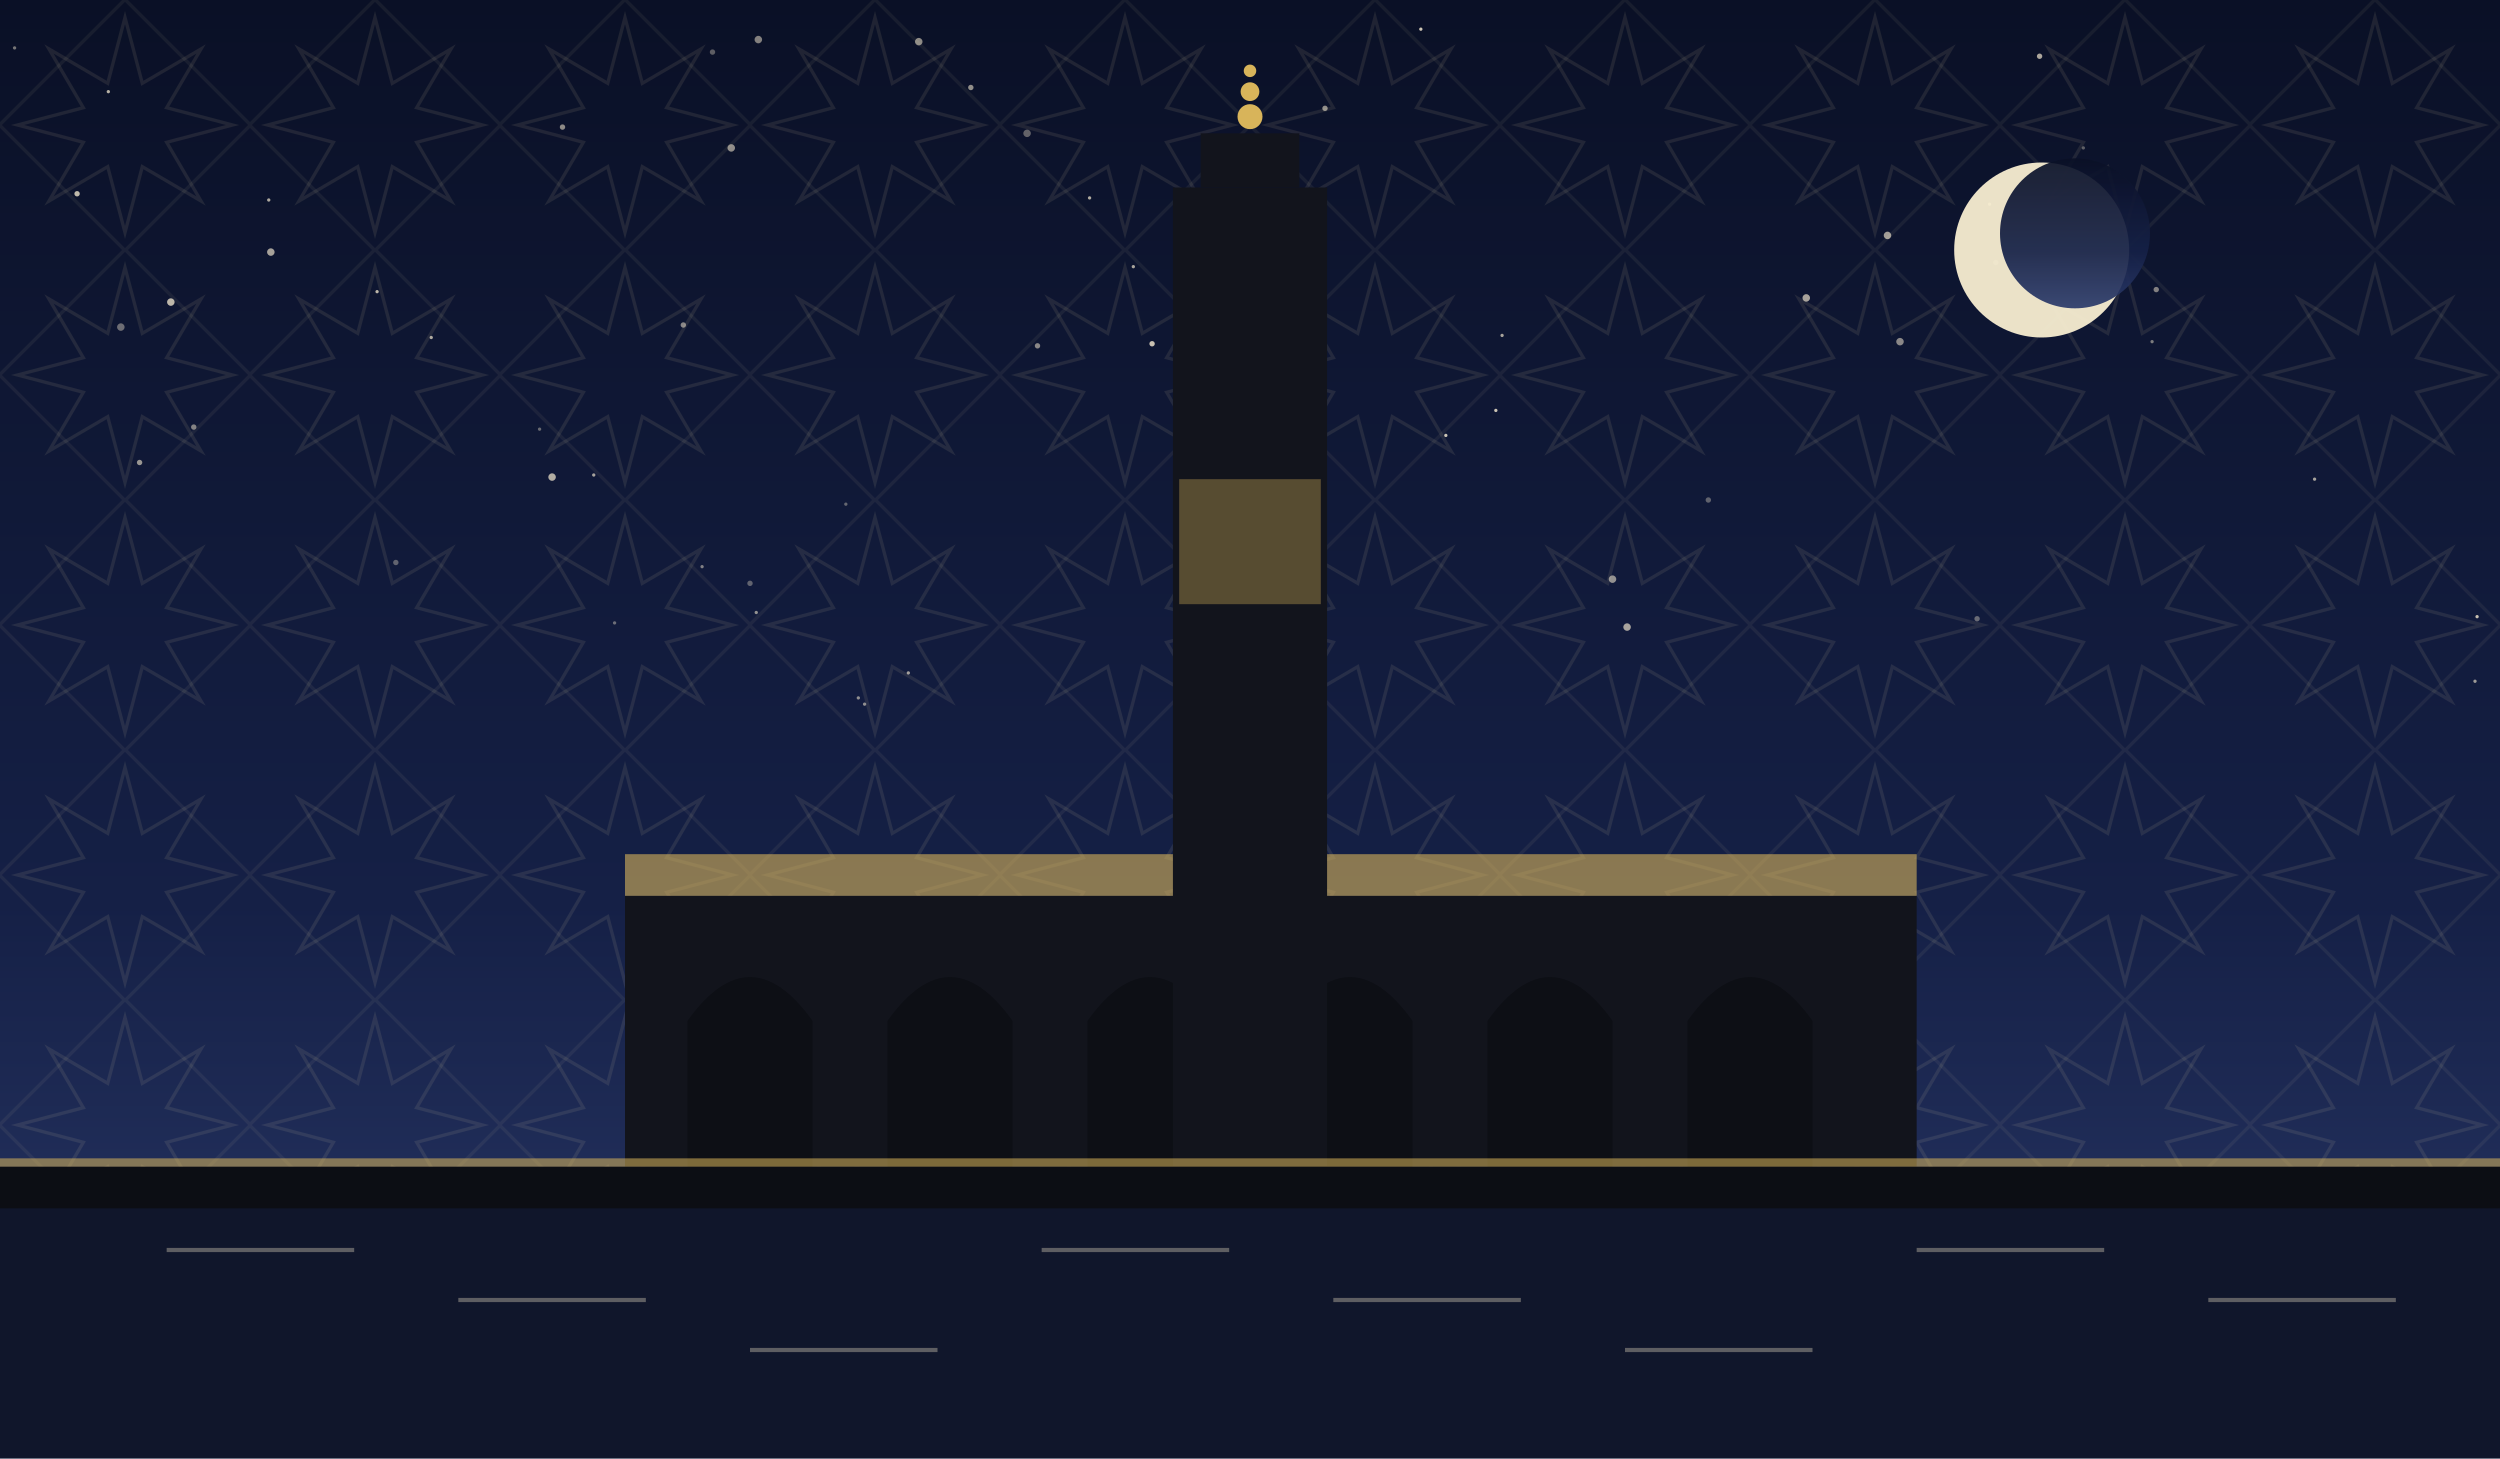
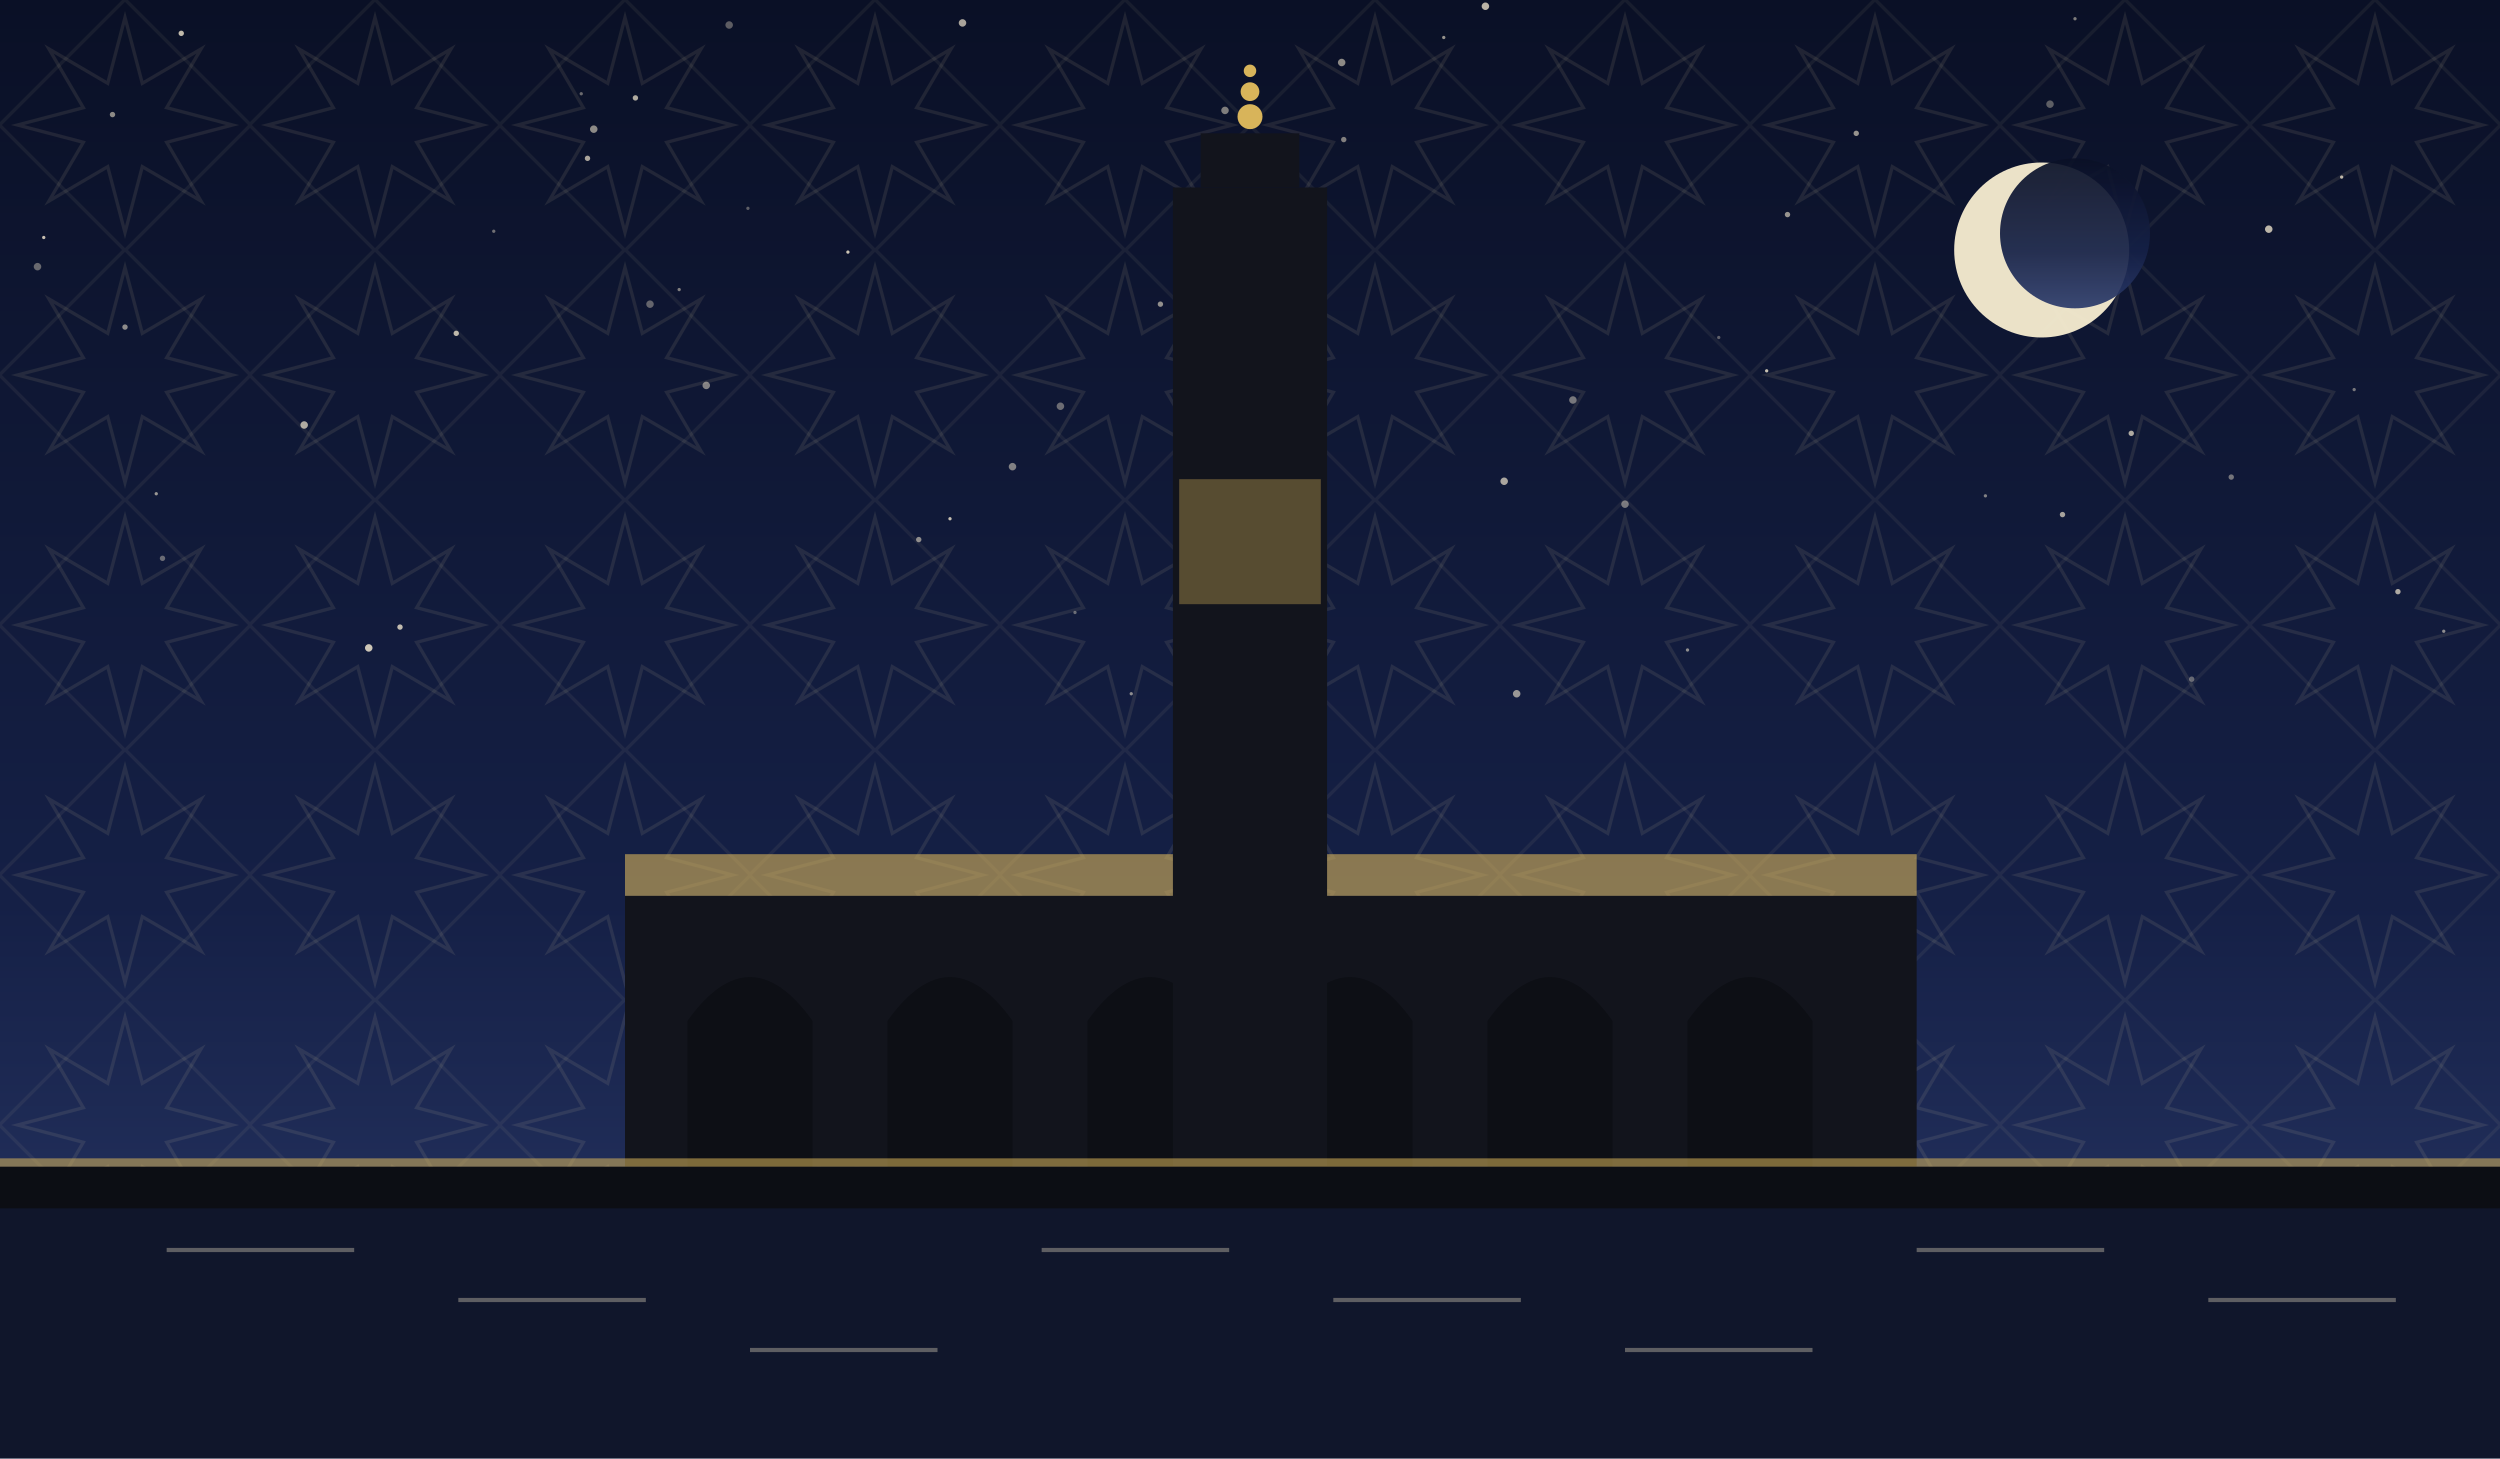
<svg xmlns="http://www.w3.org/2000/svg" viewBox="0 0 1200 700" role="img">
  <defs>
    <linearGradient id="sky" x1="0" y1="0" x2="0" y2="1">
      <stop offset="0" stop-color="#0a1026" />
      <stop offset="0.62" stop-color="#152046" />
      <stop offset="1" stop-color="#2b3a6b" />
    </linearGradient>
    <pattern id="g1" width="120" height="120" patternUnits="userSpaceOnUse">
      <polygon points="111.6,60.0 80.0,68.3 96.5,96.5 68.3,80.0 60.0,111.6 51.7,80.0 23.5,96.5 40.0,68.3 8.4,60.0 40.0,51.7 23.5,23.5 51.7,40.0 60.0,8.4 68.3,40.0 96.5,23.5 80.0,51.7" fill="none" stroke="#e8d9a8" stroke-width="1.6" opacity="0.1" />
      <rect x="17.4" y="17.4" width="85.2" height="85.2" fill="none" stroke="#e8d9a8" stroke-width="1.6" opacity="0.07" transform="rotate(45 60.0 60.0)" />
    </pattern>
  </defs>
  <rect width="1200" height="700" fill="url(#sky)" />
  <rect width="1200" height="700" fill="url(#g1)" />
-   <circle cx="360" cy="280" r="1.3" fill="#f7ecd2" opacity="0.35" />
-   <circle cx="58" cy="157" r="1.8" fill="#f7ecd2" opacity="0.41" />
-   <circle cx="949" cy="297" r="1.3" fill="#f7ecd2" opacity="0.38" />
-   <circle cx="129" cy="96" r="0.8" fill="#f7ecd2" opacity="0.69" />
-   <circle cx="406" cy="242" r="0.8" fill="#f7ecd2" opacity="0.37" />
-   <circle cx="364" cy="19" r="1.8" fill="#f7ecd2" opacity="0.51" />
-   <circle cx="1035" cy="139" r="1.3" fill="#f7ecd2" opacity="0.50" />
-   <circle cx="955" cy="98" r="0.8" fill="#f7ecd2" opacity="0.75" />
-   <circle cx="52" cy="44" r="0.8" fill="#f7ecd2" opacity="0.73" />
-   <circle cx="270" cy="61" r="1.3" fill="#f7ecd2" opacity="0.55" />
-   <circle cx="721" cy="161" r="0.8" fill="#f7ecd2" opacity="0.66" />
-   <circle cx="181" cy="140" r="0.8" fill="#f7ecd2" opacity="0.75" />
-   <circle cx="498" cy="166" r="1.3" fill="#f7ecd2" opacity="0.53" />
-   <circle cx="976" cy="83" r="0.8" fill="#f7ecd2" opacity="0.43" />
-   <circle cx="7" cy="23" r="0.8" fill="#f7ecd2" opacity="0.46" />
-   <circle cx="207" cy="162" r="0.8" fill="#f7ecd2" opacity="0.69" />
-   <circle cx="544" cy="128" r="0.8" fill="#f7ecd2" opacity="0.67" />
-   <circle cx="82" cy="145" r="1.8" fill="#f7ecd2" opacity="0.75" />
-   <circle cx="93" cy="205" r="1.3" fill="#f7ecd2" opacity="0.50" />
-   <circle cx="1033" cy="164" r="0.8" fill="#f7ecd2" opacity="0.47" />
-   <circle cx="190" cy="270" r="1.3" fill="#f7ecd2" opacity="0.35" />
-   <circle cx="1188" cy="327" r="0.8" fill="#f7ecd2" opacity="0.61" />
-   <circle cx="979" cy="27" r="1.3" fill="#f7ecd2" opacity="0.68" />
-   <circle cx="259" cy="206" r="0.8" fill="#f7ecd2" opacity="0.39" />
-   <circle cx="636" cy="52" r="1.3" fill="#f7ecd2" opacity="0.57" />
-   <circle cx="694" cy="209" r="0.8" fill="#f7ecd2" opacity="0.81" />
-   <circle cx="265" cy="229" r="1.8" fill="#f7ecd2" opacity="0.70" />
-   <circle cx="285" cy="228" r="0.8" fill="#f7ecd2" opacity="0.65" />
-   <circle cx="682" cy="14" r="0.8" fill="#f7ecd2" opacity="0.83" />
-   <circle cx="1000" cy="71" r="0.8" fill="#f7ecd2" opacity="0.35" />
-   <circle cx="351" cy="71" r="1.8" fill="#f7ecd2" opacity="0.56" />
-   <circle cx="1111" cy="230" r="0.8" fill="#f7ecd2" opacity="0.65" />
-   <circle cx="328" cy="156" r="1.3" fill="#f7ecd2" opacity="0.53" />
-   <circle cx="906" cy="113" r="1.8" fill="#f7ecd2" opacity="0.63" />
-   <circle cx="37" cy="93" r="1.3" fill="#f7ecd2" opacity="0.76" />
-   <circle cx="337" cy="272" r="0.8" fill="#f7ecd2" opacity="0.49" />
-   <circle cx="774" cy="278" r="1.8" fill="#f7ecd2" opacity="0.57" />
-   <circle cx="412" cy="335" r="0.8" fill="#f7ecd2" opacity="0.55" />
-   <circle cx="523" cy="95" r="0.8" fill="#f7ecd2" opacity="0.70" />
-   <circle cx="363" cy="294" r="0.8" fill="#f7ecd2" opacity="0.57" />
-   <circle cx="820" cy="240" r="1.3" fill="#f7ecd2" opacity="0.35" />
-   <circle cx="718" cy="197" r="0.8" fill="#f7ecd2" opacity="0.81" />
-   <circle cx="609" cy="277" r="1.3" fill="#f7ecd2" opacity="0.78" />
-   <circle cx="1189" cy="296" r="0.8" fill="#f7ecd2" opacity="0.79" />
-   <circle cx="466" cy="42" r="1.3" fill="#f7ecd2" opacity="0.57" />
-   <circle cx="624" cy="239" r="1.8" fill="#f7ecd2" opacity="0.71" />
-   <circle cx="295" cy="299" r="0.8" fill="#f7ecd2" opacity="0.40" />
-   <circle cx="415" cy="338" r="0.8" fill="#f7ecd2" opacity="0.55" />
-   <circle cx="912" cy="164" r="1.8" fill="#f7ecd2" opacity="0.53" />
-   <circle cx="130" cy="121" r="1.8" fill="#f7ecd2" opacity="0.65" />
-   <circle cx="781" cy="301" r="1.8" fill="#f7ecd2" opacity="0.66" />
-   <circle cx="441" cy="20" r="1.8" fill="#f7ecd2" opacity="0.55" />
-   <circle cx="958" cy="126" r="1.3" fill="#f7ecd2" opacity="0.43" />
-   <circle cx="436" cy="323" r="0.8" fill="#f7ecd2" opacity="0.63" />
-   <circle cx="867" cy="143" r="1.8" fill="#f7ecd2" opacity="0.66" />
-   <circle cx="67" cy="222" r="1.3" fill="#f7ecd2" opacity="0.59" />
-   <circle cx="604" cy="268" r="1.8" fill="#f7ecd2" opacity="0.57" />
-   <circle cx="342" cy="25" r="1.3" fill="#f7ecd2" opacity="0.35" />
-   <circle cx="553" cy="165" r="1.3" fill="#f7ecd2" opacity="0.80" />
-   <circle cx="493" cy="64" r="1.8" fill="#f7ecd2" opacity="0.37" />
+   <circle cx="713" cy="3" r="1.8" fill="#f7ecd2" opacity="0.74" />
+   <circle cx="627" cy="116" r="1.8" fill="#f7ecd2" opacity="0.67" />
+   <circle cx="486" cy="224" r="1.8" fill="#f7ecd2" opacity="0.49" />
+   <circle cx="1130" cy="187" r="0.8" fill="#f7ecd2" opacity="0.45" />
+   <circle cx="279" cy="45" r="0.8" fill="#f7ecd2" opacity="0.40" />
+   <circle cx="693" cy="18" r="0.8" fill="#f7ecd2" opacity="0.59" />
+   <circle cx="1052" cy="326" r="1.3" fill="#f7ecd2" opacity="0.37" />
+   <circle cx="996" cy="9" r="0.8" fill="#f7ecd2" opacity="0.49" />
+   <circle cx="645" cy="67" r="1.3" fill="#f7ecd2" opacity="0.50" />
+   <circle cx="359" cy="100" r="0.8" fill="#f7ecd2" opacity="0.35" />
+   <circle cx="18" cy="128" r="1.8" fill="#f7ecd2" opacity="0.39" />
+   <circle cx="462" cy="11" r="1.8" fill="#f7ecd2" opacity="0.67" />
+   <circle cx="611" cy="269" r="1.3" fill="#f7ecd2" opacity="0.44" />
+   <circle cx="825" cy="162" r="0.8" fill="#f7ecd2" opacity="0.35" />
+   <circle cx="984" cy="50" r="1.8" fill="#f7ecd2" opacity="0.35" />
+   <circle cx="728" cy="333" r="1.8" fill="#f7ecd2" opacity="0.59" />
+   <circle cx="177" cy="311" r="1.8" fill="#f7ecd2" opacity="0.82" />
+   <circle cx="891" cy="64" r="1.3" fill="#f7ecd2" opacity="0.59" />
+   <circle cx="350" cy="12" r="1.8" fill="#f7ecd2" opacity="0.35" />
+   <circle cx="594" cy="155" r="1.8" fill="#f7ecd2" opacity="0.55" />
+   <circle cx="543" cy="333" r="0.8" fill="#f7ecd2" opacity="0.54" />
+   <circle cx="557" cy="146" r="1.3" fill="#f7ecd2" opacity="0.57" />
+   <circle cx="516" cy="294" r="0.8" fill="#f7ecd2" opacity="0.39" />
+   <circle cx="60" cy="157" r="1.3" fill="#f7ecd2" opacity="0.55" />
+   <circle cx="509" cy="195" r="1.8" fill="#f7ecd2" opacity="0.40" />
+   <circle cx="1023" cy="208" r="1.3" fill="#f7ecd2" opacity="0.69" />
+   <circle cx="282" cy="76" r="1.3" fill="#f7ecd2" opacity="0.67" />
+   <circle cx="326" cy="139" r="0.8" fill="#f7ecd2" opacity="0.49" />
+   <circle cx="75" cy="237" r="0.8" fill="#f7ecd2" opacity="0.60" />
+   <circle cx="1089" cy="110" r="1.8" fill="#f7ecd2" opacity="0.75" />
+   <circle cx="848" cy="178" r="0.8" fill="#f7ecd2" opacity="0.79" />
+   <circle cx="192" cy="301" r="1.3" fill="#f7ecd2" opacity="0.77" />
+   <circle cx="441" cy="259" r="1.3" fill="#f7ecd2" opacity="0.54" />
+   <circle cx="755" cy="192" r="1.8" fill="#f7ecd2" opacity="0.45" />
+   <circle cx="1014" cy="120" r="0.8" fill="#f7ecd2" opacity="0.65" />
+   <circle cx="858" cy="103" r="1.3" fill="#f7ecd2" opacity="0.59" />
+   <circle cx="407" cy="121" r="0.8" fill="#f7ecd2" opacity="0.82" />
+   <circle cx="21" cy="114" r="0.8" fill="#f7ecd2" opacity="0.79" />
+   <circle cx="780" cy="242" r="1.8" fill="#f7ecd2" opacity="0.45" />
+   <circle cx="1124" cy="85" r="0.8" fill="#f7ecd2" opacity="0.75" />
+   <circle cx="1173" cy="303" r="0.8" fill="#f7ecd2" opacity="0.54" />
+   <circle cx="87" cy="16" r="1.3" fill="#f7ecd2" opacity="0.77" />
+   <circle cx="146" cy="204" r="1.8" fill="#f7ecd2" opacity="0.69" />
+   <circle cx="990" cy="247" r="1.3" fill="#f7ecd2" opacity="0.65" />
+   <circle cx="339" cy="185" r="1.8" fill="#f7ecd2" opacity="0.50" />
+   <circle cx="953" cy="238" r="0.8" fill="#f7ecd2" opacity="0.49" />
+   <circle cx="312" cy="146" r="1.8" fill="#f7ecd2" opacity="0.37" />
+   <circle cx="456" cy="249" r="0.8" fill="#f7ecd2" opacity="0.79" />
+   <circle cx="305" cy="47" r="1.3" fill="#f7ecd2" opacity="0.70" />
+   <circle cx="219" cy="160" r="1.3" fill="#f7ecd2" opacity="0.75" />
+   <circle cx="78" cy="268" r="1.3" fill="#f7ecd2" opacity="0.39" />
+   <circle cx="722" cy="231" r="1.8" fill="#f7ecd2" opacity="0.67" />
+   <circle cx="1071" cy="229" r="1.3" fill="#f7ecd2" opacity="0.44" />
+   <circle cx="285" cy="62" r="1.8" fill="#f7ecd2" opacity="0.55" />
+   <circle cx="644" cy="30" r="1.8" fill="#f7ecd2" opacity="0.55" />
+   <circle cx="588" cy="53" r="1.8" fill="#f7ecd2" opacity="0.49" />
+   <circle cx="237" cy="111" r="0.8" fill="#f7ecd2" opacity="0.42" />
+   <circle cx="1151" cy="284" r="1.3" fill="#f7ecd2" opacity="0.69" />
+   <circle cx="810" cy="312" r="0.8" fill="#f7ecd2" opacity="0.55" />
+   <circle cx="54" cy="55" r="1.3" fill="#f7ecd2" opacity="0.55" />
  <circle cx="980" cy="120" r="42" fill="#f6ecd0" opacity="0.95" />
  <circle cx="996" cy="112" r="36" fill="url(#sky)" opacity="0.92" />
  <rect x="300" y="430" width="620" height="130" fill="#12141c" />
  <path d="M 330 560 L 330 490 Q 360 448 390 490 L 390 560 Z" fill="#0c0e14" opacity="0.9" />
  <path d="M 426 560 L 426 490 Q 456 448 486 490 L 486 560 Z" fill="#0c0e14" opacity="0.9" />
  <path d="M 522 560 L 522 490 Q 552 448 582 490 L 582 560 Z" fill="#0c0e14" opacity="0.9" />
  <path d="M 618 560 L 618 490 Q 648 448 678 490 L 678 560 Z" fill="#0c0e14" opacity="0.9" />
  <path d="M 714 560 L 714 490 Q 744 448 774 490 L 774 560 Z" fill="#0c0e14" opacity="0.9" />
  <path d="M 810 560 L 810 490 Q 840 448 870 490 L 870 560 Z" fill="#0c0e14" opacity="0.9" />
  <path d="M 300 430 L 920 430 L 920 410 L 300 410 Z" fill="#d8b45a" opacity="0.6" />
  <rect x="563.0" y="90" width="74" height="470" fill="#12141c" />
  <rect x="576.32" y="64" width="47.36" height="26" fill="#12141c" />
  <circle cx="600" cy="56" r="6" fill="#d8b45a" />
  <circle cx="600" cy="44" r="4.5" fill="#d8b45a" />
  <circle cx="600" cy="34" r="3" fill="#d8b45a" />
  <rect x="566" y="230" width="68" height="60" fill="#d8b45a" opacity="0.35" />
  <rect x="0" y="560" width="1200" height="60" fill="#0c0e14" opacity="0.6" />
  <rect x="0" y="560" width="1200" height="140" fill="#0c0e14" />
  <rect x="0" y="580" width="1200" height="120" fill="#152046" opacity="0.45" />
  <g opacity="0.35">
    <line x1="80" y1="600" x2="170" y2="600" stroke="#f2e6c8" stroke-width="2" />
    <line x1="220" y1="624" x2="310" y2="624" stroke="#f2e6c8" stroke-width="2" />
    <line x1="360" y1="648" x2="450" y2="648" stroke="#f2e6c8" stroke-width="2" />
    <line x1="500" y1="600" x2="590" y2="600" stroke="#f2e6c8" stroke-width="2" />
    <line x1="640" y1="624" x2="730" y2="624" stroke="#f2e6c8" stroke-width="2" />
    <line x1="780" y1="648" x2="870" y2="648" stroke="#f2e6c8" stroke-width="2" />
    <line x1="920" y1="600" x2="1010" y2="600" stroke="#f2e6c8" stroke-width="2" />
    <line x1="1060" y1="624" x2="1150" y2="624" stroke="#f2e6c8" stroke-width="2" />
  </g>
  <rect x="0" y="556" width="1200" height="4" fill="#d8b45a" opacity="0.55" />
</svg>
